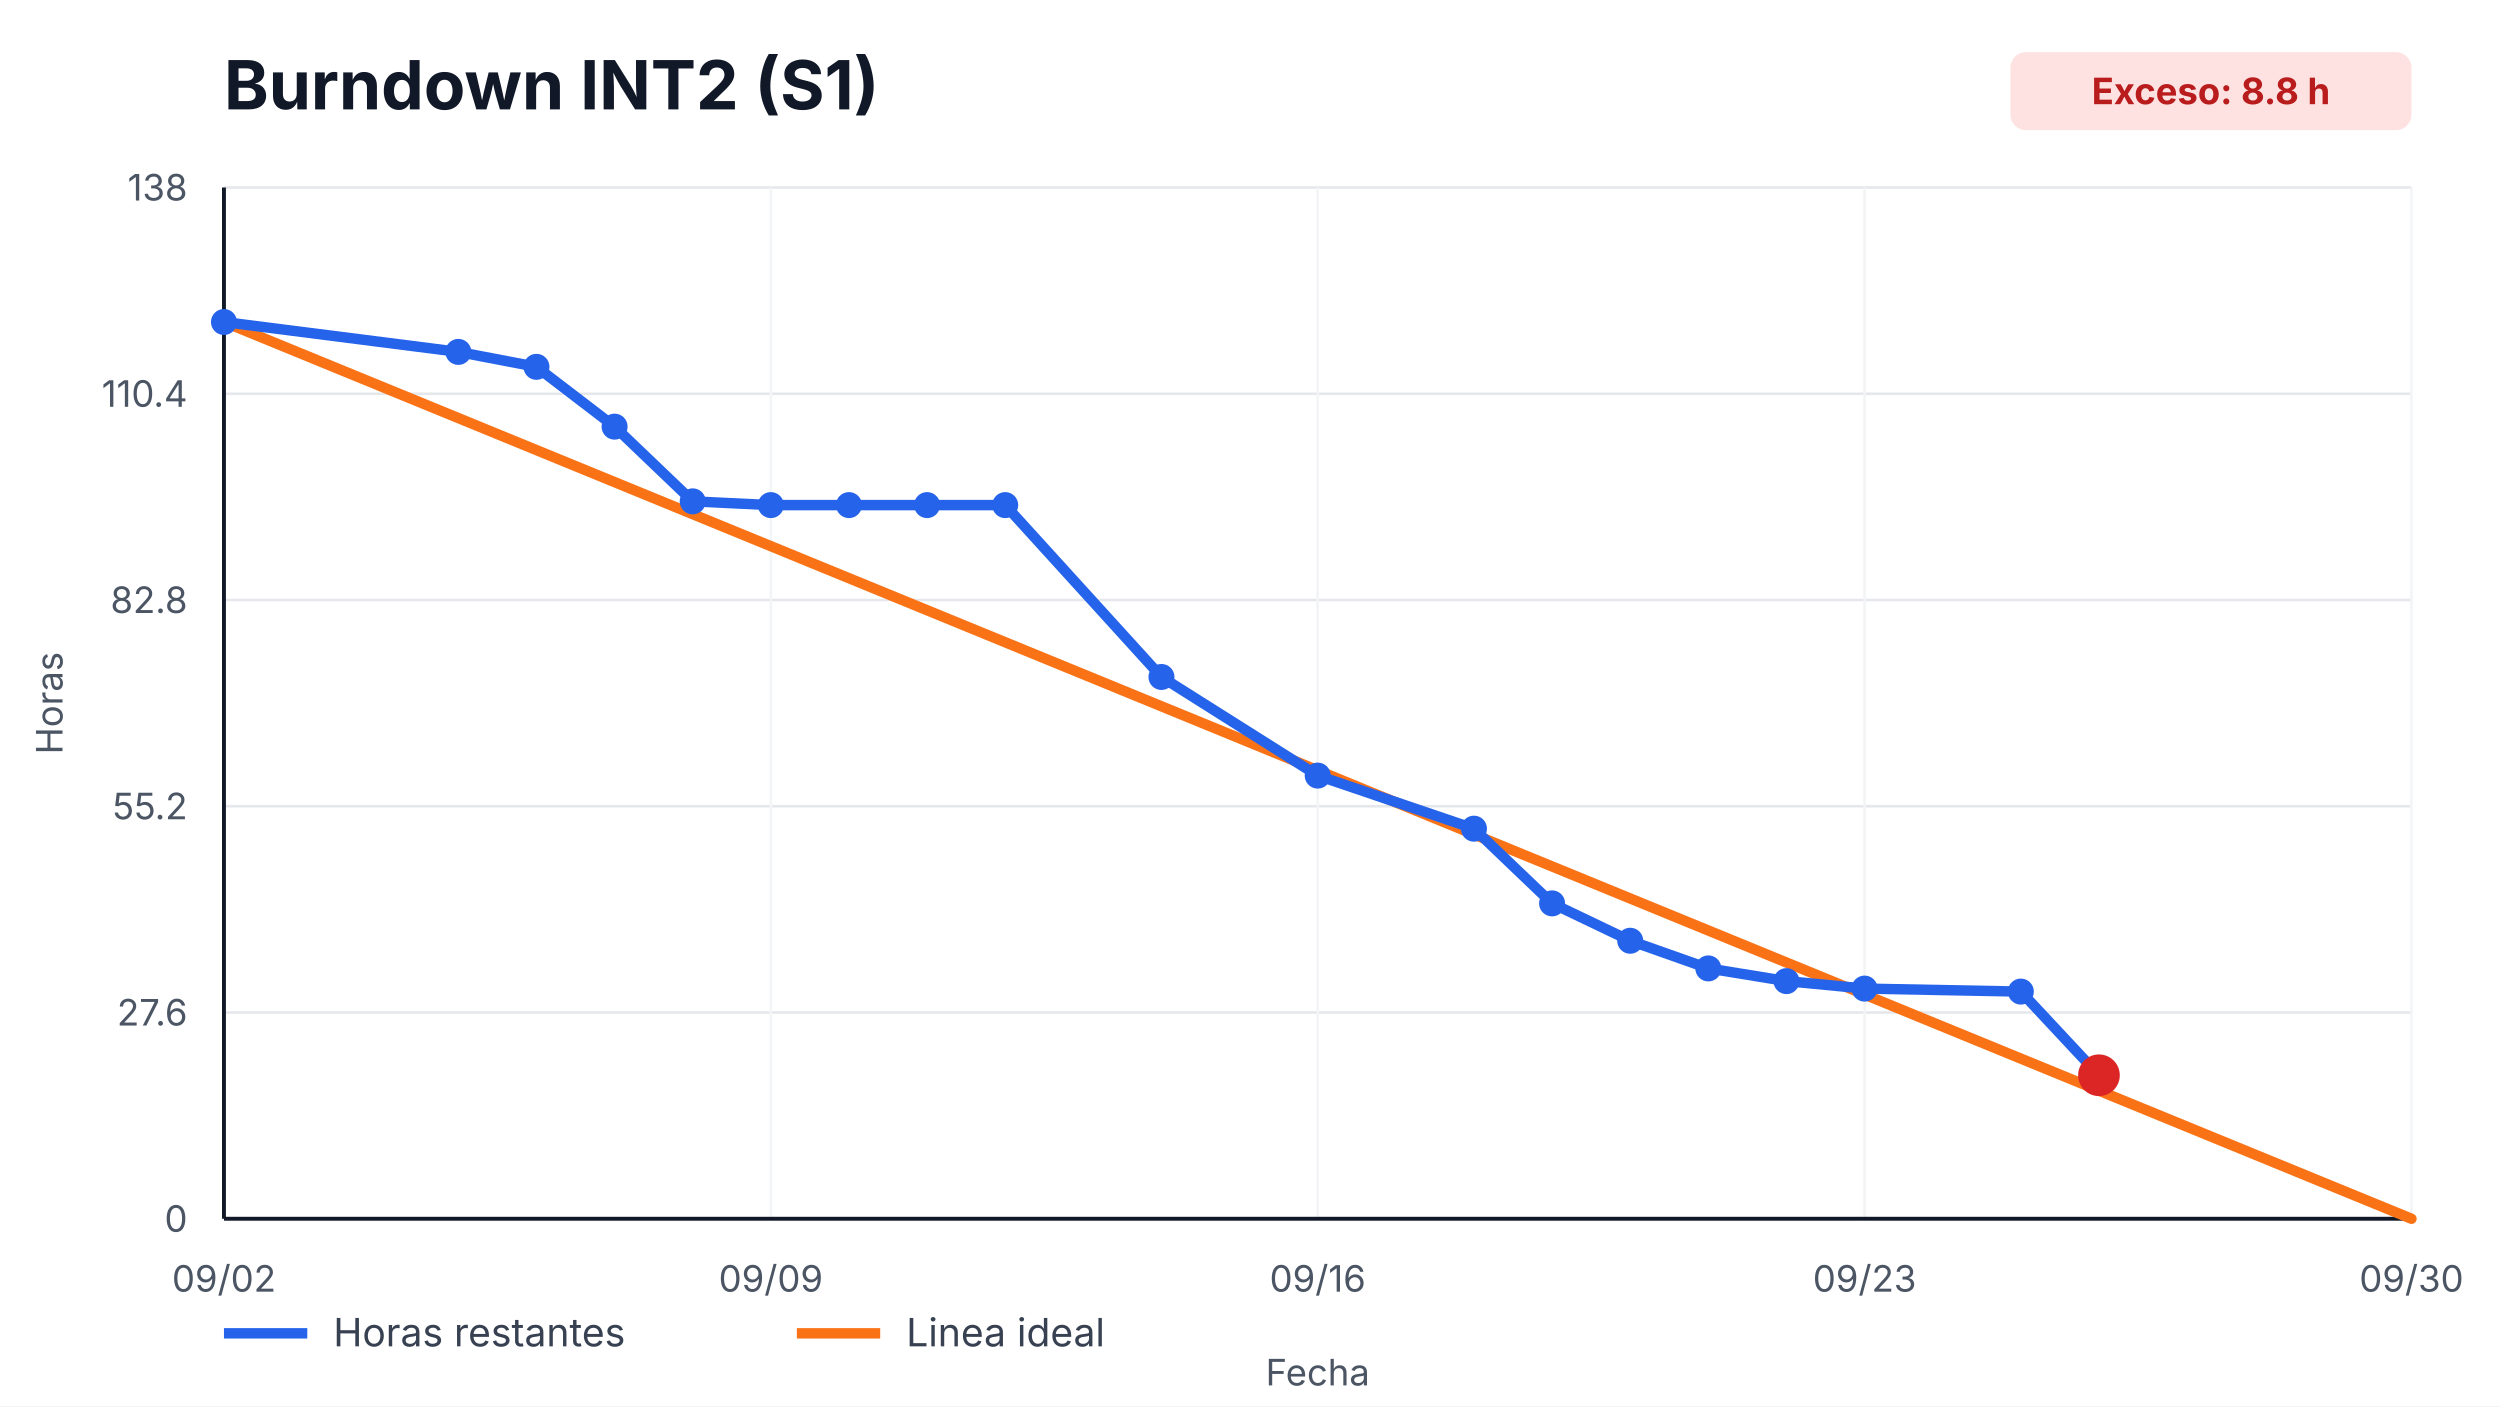
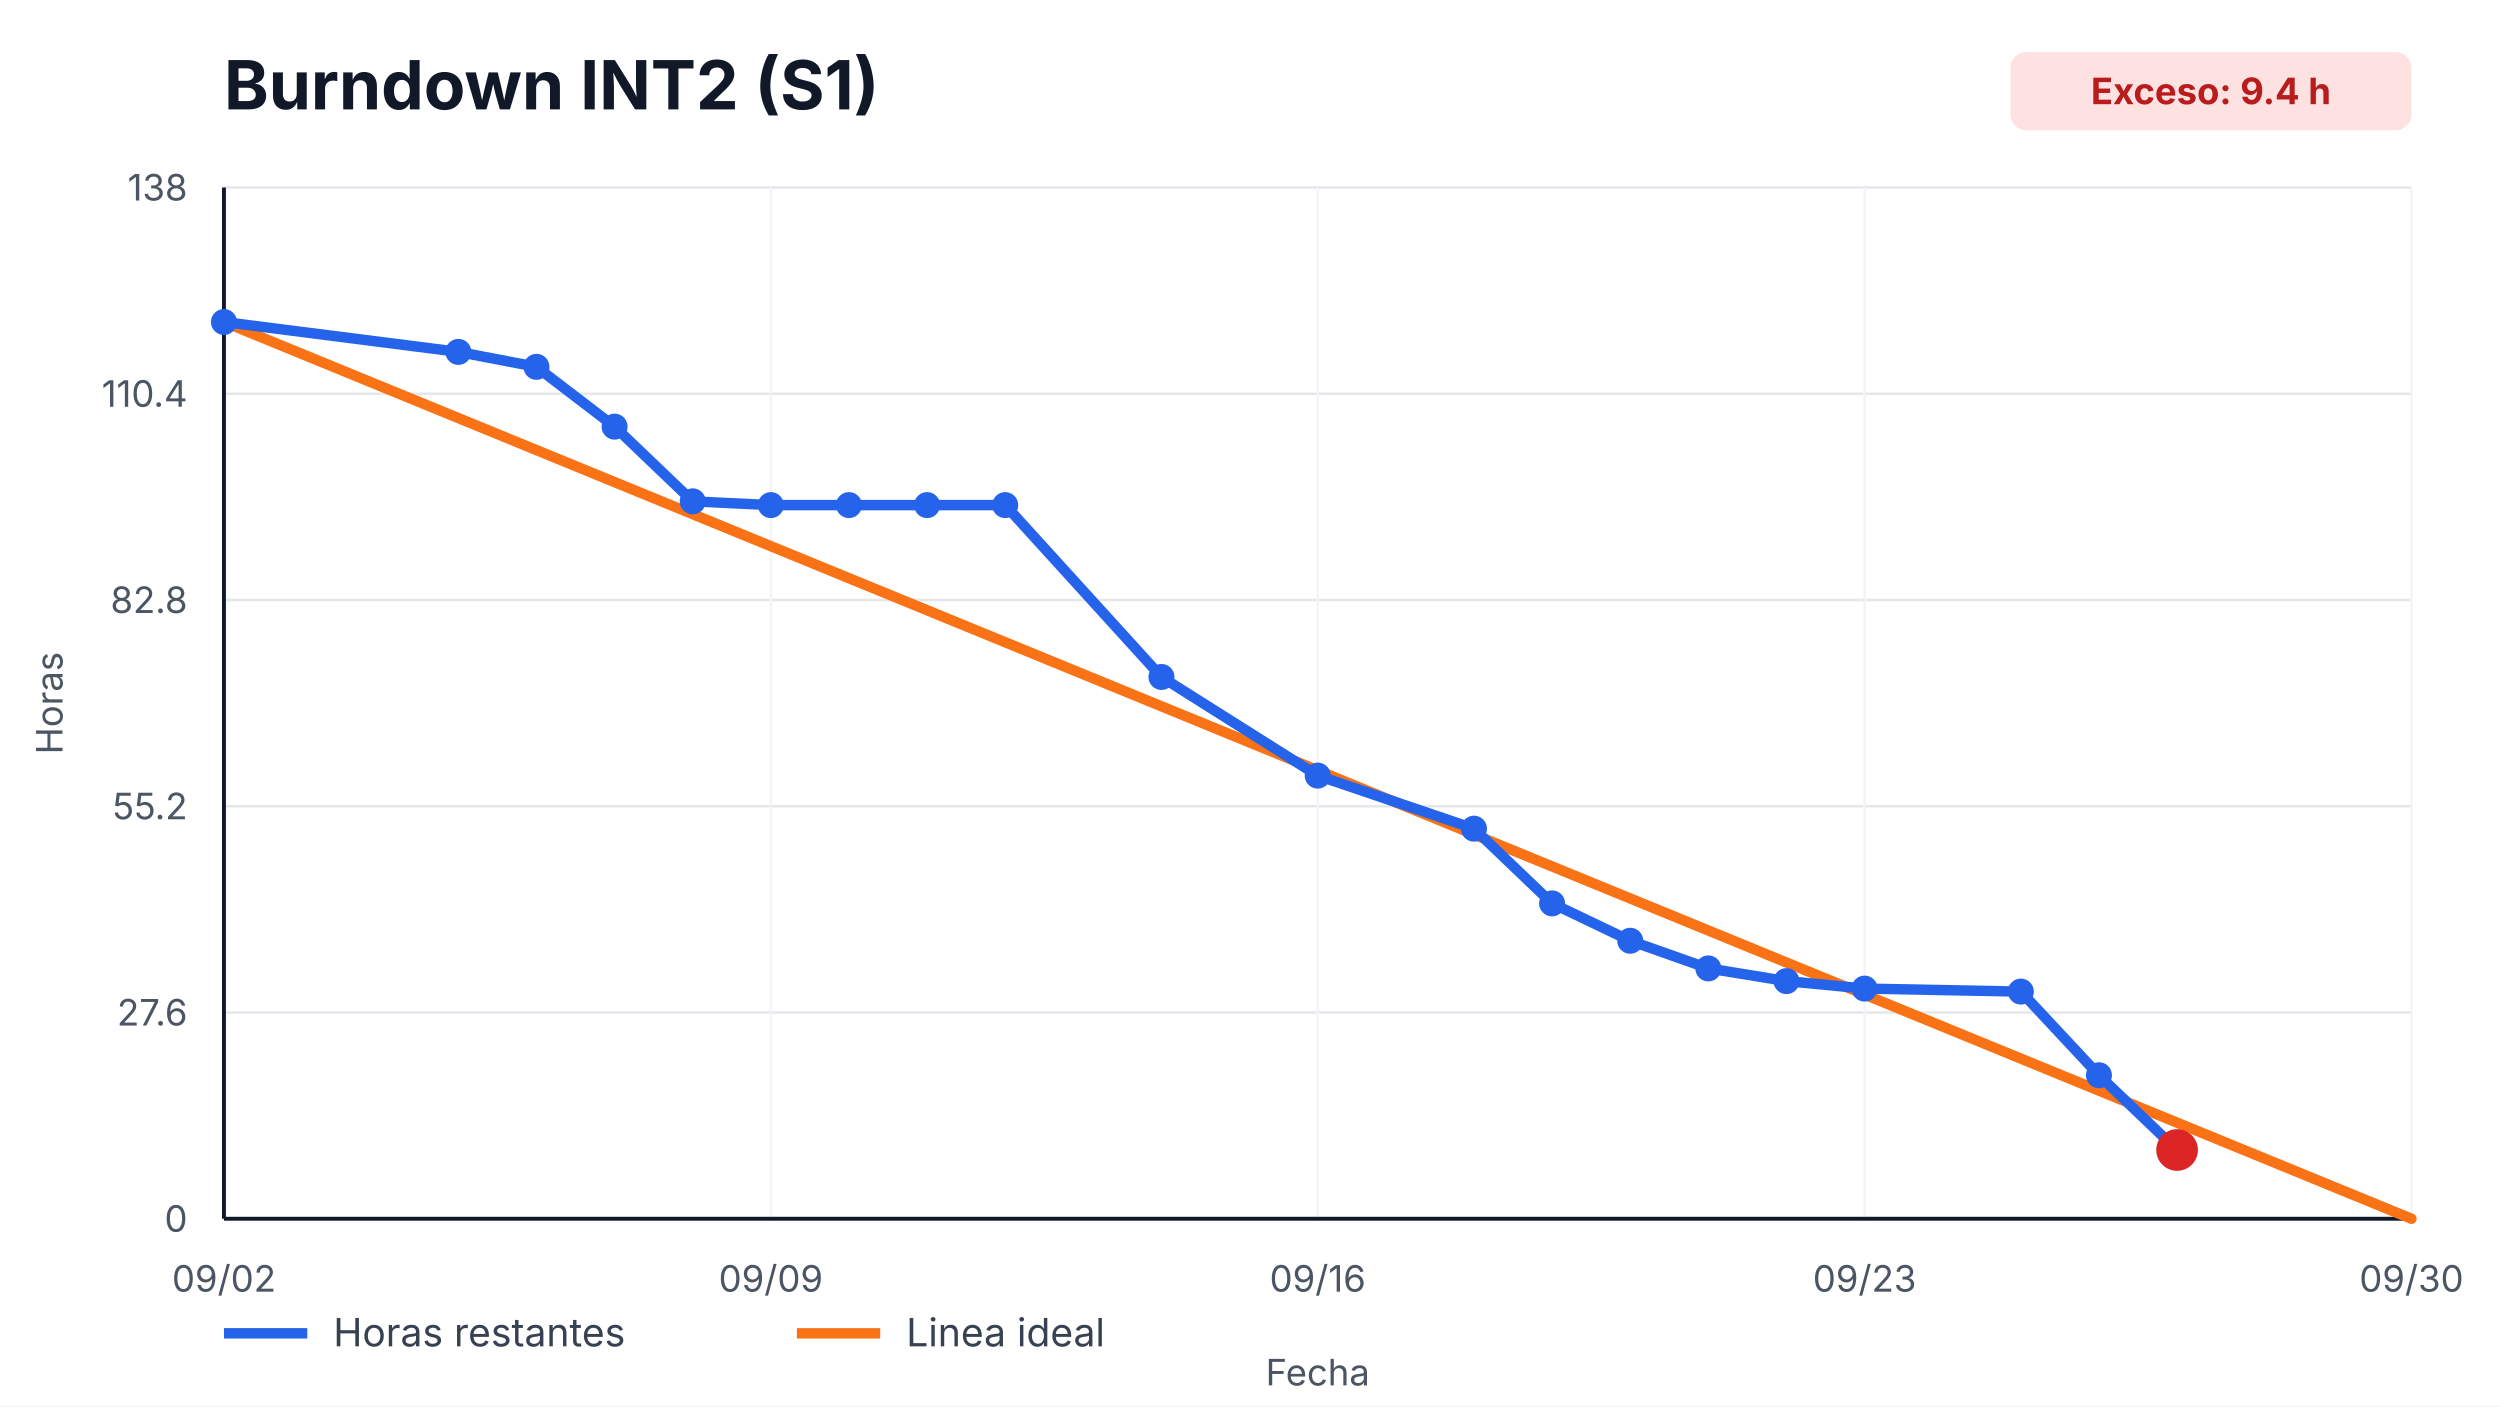
<svg xmlns="http://www.w3.org/2000/svg" width="960" height="540" viewBox="0 0 960 540" role="img" aria-label="Burndown INT2 (S1)">
  <style>
    text { font-family: -apple-system, BlinkMacSystemFont, "Segoe UI", sans-serif; fill: #111827; }
    .title { font-size: 26px; font-weight: 700; }
    .axis { font-size: 14px; fill: #4b5563; }
    .legend { font-size: 15px; fill: #374151; }
    .overrun { font-size: 14px; font-weight: 700; fill: #b91c1c; }
  </style>
  <rect width="100%" height="100%" fill="#ffffff" />
  <text x="86" y="42" class="title">Burndown INT2 (S1)</text>
  <rect x="772" y="20" width="154" height="30" rx="6" fill="#fee2e2" />
-   <text x="849" y="40" text-anchor="middle" class="overrun">Exceso: 8.8 h</text>
+   <text x="849" y="40" text-anchor="middle" class="overrun">Exceso: 9.4 h</text>
  <g>
    <line x1="86" y1="468.00" x2="926" y2="468.00" stroke="#e5e7eb" />
    <line x1="86" y1="388.80" x2="926" y2="388.80" stroke="#e5e7eb" />
    <line x1="86" y1="309.60" x2="926" y2="309.60" stroke="#e5e7eb" />
    <line x1="86" y1="230.40" x2="926" y2="230.40" stroke="#e5e7eb" />
    <line x1="86" y1="151.20" x2="926" y2="151.20" stroke="#e5e7eb" />
    <line x1="86" y1="72.00" x2="926" y2="72.00" stroke="#e5e7eb" />
  </g>
  <g>
    <line x1="86.00" y1="72" x2="86.00" y2="468" stroke="#f3f4f6" />
    <text x="86.00" y="496" text-anchor="middle" class="axis">09/02</text>
    <line x1="296.00" y1="72" x2="296.00" y2="468" stroke="#f3f4f6" />
    <text x="296.00" y="496" text-anchor="middle" class="axis">09/09</text>
    <line x1="506.00" y1="72" x2="506.00" y2="468" stroke="#f3f4f6" />
    <text x="506.00" y="496" text-anchor="middle" class="axis">09/16</text>
    <line x1="716.00" y1="72" x2="716.00" y2="468" stroke="#f3f4f6" />
    <text x="716.00" y="496" text-anchor="middle" class="axis">09/23</text>
    <line x1="926.00" y1="72" x2="926.00" y2="468" stroke="#f3f4f6" />
    <text x="926.00" y="496" text-anchor="middle" class="axis">09/30</text>
  </g>
  <line x1="86" y1="468" x2="926" y2="468" stroke="#111827" stroke-width="1.5" />
  <line x1="86" y1="72" x2="86" y2="468" stroke="#111827" stroke-width="1.5" />
  <g>
    <text x="72" y="473.00" text-anchor="end" class="axis">0</text>
    <text x="72" y="393.80" text-anchor="end" class="axis">27.6</text>
    <text x="72" y="314.60" text-anchor="end" class="axis">55.2</text>
    <text x="72" y="235.40" text-anchor="end" class="axis">82.8</text>
    <text x="72" y="156.20" text-anchor="end" class="axis">110.4</text>
    <text x="72" y="77.00" text-anchor="end" class="axis">138</text>
  </g>
  <polyline points="86.00,123.65 926.00,468.00" fill="none" stroke="#f97316" stroke-width="4" stroke-linecap="round" />
-   <polyline points="86.00,123.65 176.00,135.13 206.00,140.87 236.00,163.83 266.00,192.52 296.00,193.96 326.00,193.96 356.00,193.96 386.00,193.96 446.00,259.96 506.00,297.83 566.00,318.21 596.00,346.90 626.00,361.25 656.00,371.87 686.00,376.75 716.00,379.62 776.00,380.77 806.00,412.90" fill="none" stroke="#2563eb" stroke-width="4" stroke-linecap="round" stroke-linejoin="round" />
+   <polyline points="86.00,123.65 176.00,135.13 206.00,140.87 236.00,163.83 266.00,192.52 296.00,193.96 326.00,193.96 356.00,193.96 386.00,193.96 446.00,259.96 506.00,297.83 566.00,318.21 596.00,346.90 626.00,361.25 656.00,371.87 686.00,376.75 716.00,379.62 776.00,380.77 806.00,412.90 836.00,441.60" fill="none" stroke="#2563eb" stroke-width="4" stroke-linecap="round" stroke-linejoin="round" />
  <g>
    <circle cx="86.00" cy="123.65" r="5" fill="#2563eb" />
    <circle cx="176.00" cy="135.13" r="5" fill="#2563eb" />
    <circle cx="206.00" cy="140.87" r="5" fill="#2563eb" />
    <circle cx="236.00" cy="163.83" r="5" fill="#2563eb" />
    <circle cx="266.00" cy="192.52" r="5" fill="#2563eb" />
    <circle cx="296.00" cy="193.96" r="5" fill="#2563eb" />
    <circle cx="326.00" cy="193.96" r="5" fill="#2563eb" />
    <circle cx="356.00" cy="193.96" r="5" fill="#2563eb" />
    <circle cx="386.00" cy="193.96" r="5" fill="#2563eb" />
    <circle cx="446.00" cy="259.96" r="5" fill="#2563eb" />
    <circle cx="506.00" cy="297.83" r="5" fill="#2563eb" />
    <circle cx="566.00" cy="318.21" r="5" fill="#2563eb" />
    <circle cx="596.00" cy="346.90" r="5" fill="#2563eb" />
    <circle cx="626.00" cy="361.25" r="5" fill="#2563eb" />
    <circle cx="656.00" cy="371.87" r="5" fill="#2563eb" />
    <circle cx="686.00" cy="376.75" r="5" fill="#2563eb" />
    <circle cx="716.00" cy="379.62" r="5" fill="#2563eb" />
    <circle cx="776.00" cy="380.77" r="5" fill="#2563eb" />
    <circle cx="806.00" cy="412.90" r="5" fill="#2563eb" />
+     <circle cx="836.00" cy="441.60" r="5" fill="#2563eb" />
  </g>
-   <circle cx="806.00" cy="412.90" r="8" fill="#dc2626" />
+   <circle cx="836.00" cy="441.60" r="8" fill="#dc2626" />
  <line x1="86" y1="512" x2="118" y2="512" stroke="#2563eb" stroke-width="4" />
  <text x="128" y="517" class="legend">Horas restantes</text>
  <line x1="306" y1="512" x2="338" y2="512" stroke="#f97316" stroke-width="4" />
  <text x="348" y="517" class="legend">Linea ideal</text>
  <text x="506.0" y="532" text-anchor="middle" class="axis">Fecha</text>
  <text x="24" y="270.0" transform="rotate(-90 24,270.0)" text-anchor="middle" class="axis">Horas</text>
</svg>
